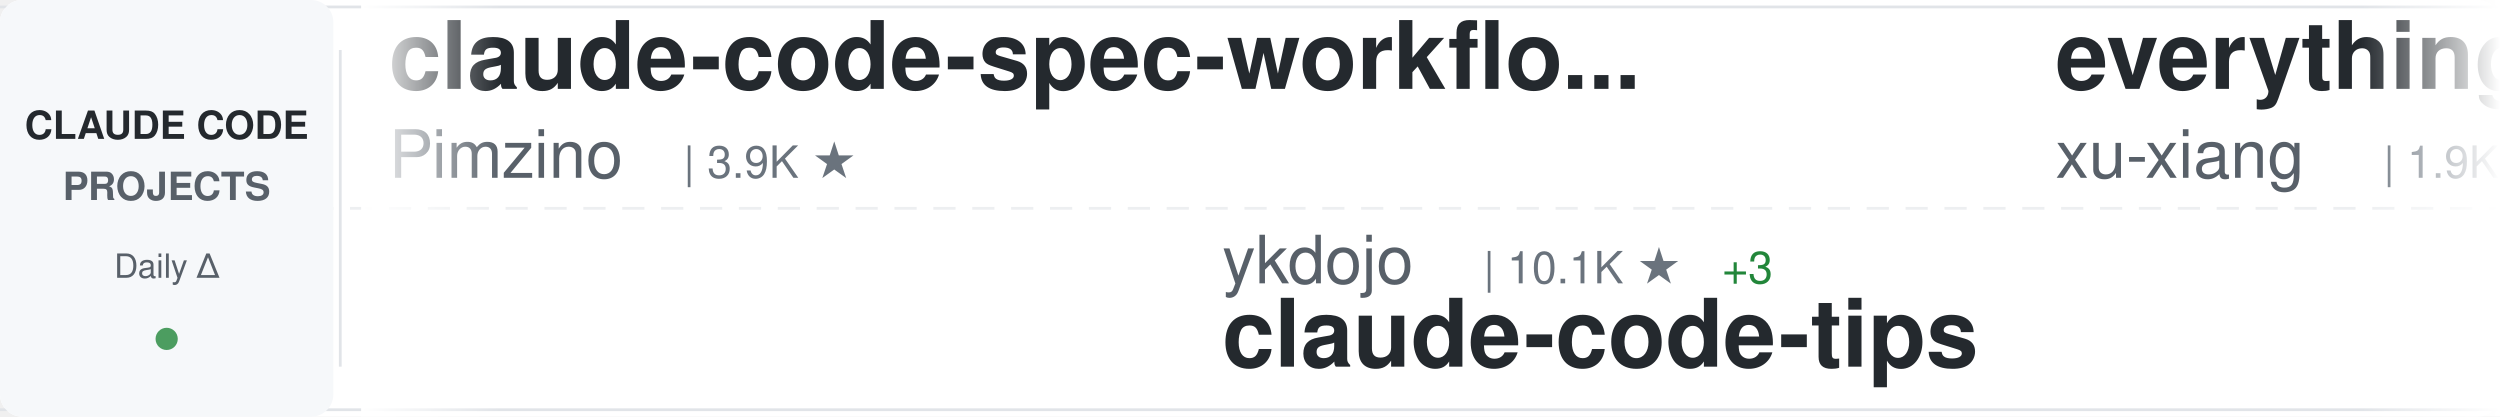
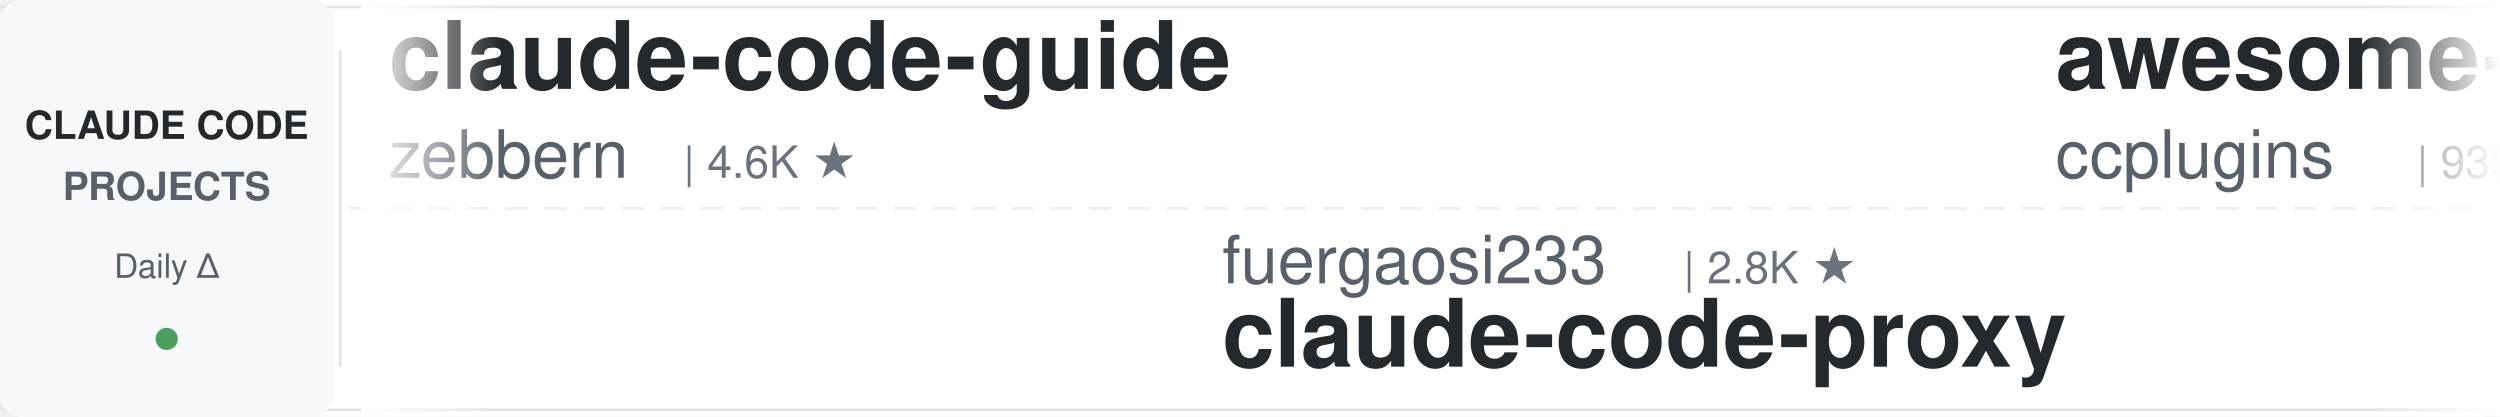
<svg xmlns="http://www.w3.org/2000/svg" width="900" height="150">
  <defs>
    <linearGradient id="awesomeLeftFade" x1="0%" y1="0%" x2="100%" y2="0%">
      <stop offset="0%" style="stop-color:#ffffff;stop-opacity:1" />
      <stop offset="100%" style="stop-color:#ffffff;stop-opacity:0" />
    </linearGradient>
    <linearGradient id="awesomeRightFade" x1="0%" y1="0%" x2="100%" y2="0%">
      <stop offset="0%" style="stop-color:#ffffff;stop-opacity:0" />
      <stop offset="100%" style="stop-color:#ffffff;stop-opacity:1" />
    </linearGradient>
  </defs>
  <rect width="900" height="150" fill="#ffffff" rx="8" />
  <rect x="0" y="2" width="900" height="1" fill="#e1e4e8" />
  <rect x="0" y="147" width="900" height="1" fill="#e1e4e8" />
  <line x1="0" y1="75" x2="900" y2="75" stroke="#e1e4e8" stroke-width="1" stroke-dasharray="8 6" opacity="0.6" />
  <rect x="0" y="0" width="120" height="150" fill="#f6f8fa" rx="8" />
  <text x="60" y="50" font-family="-apple-system, BlinkMacSystemFont, 'Segoe UI', Helvetica, Arial, sans-serif" font-size="14" font-weight="600" fill="#24292e" text-anchor="middle">CLAUDE CODE</text>
  <text x="60" y="72" font-family="-apple-system, BlinkMacSystemFont, 'Segoe UI', Helvetica, Arial, sans-serif" font-size="14" font-weight="600" fill="#586069" text-anchor="middle">PROJECTS</text>
  <text x="60" y="100" font-family="-apple-system, BlinkMacSystemFont, 'Segoe UI', Helvetica, Arial, sans-serif" font-size="12" font-weight="500" fill="#586069" text-anchor="middle">Daily Δ</text>
  <circle cx="60" cy="122" r="4" fill="#22863a" opacity="0.8" />
  <rect x="122" y="18" width="1" height="114" fill="#e1e4e8" />
  <clipPath id="awesomeTickerClip">
    <rect x="130" y="0" width="770" height="150" />
  </clipPath>
  <g clip-path="url(#awesomeTickerClip)">
    <g id="awesomeTickerItems">
      <animateTransform attributeName="transform" attributeType="XML" type="translate" from="0 0" to="-3000 0" dur="54s" repeatCount="indefinite" />
      <g transform="translate(0, 0)">
-         <text x="140" y="32" font-family="-apple-system, BlinkMacSystemFont, 'Segoe UI', Helvetica, Arial, sans-serif" font-size="34" font-weight="600" fill="#24292e">claude-code-spec-workflo...</text>
-         <text x="140" y="64" font-family="-apple-system, BlinkMacSystemFont, 'Segoe UI', Helvetica, Arial, sans-serif" font-size="24" font-weight="400" fill="#586069">Pimzino</text>
-         <text x="246" y="64" font-family="-apple-system, BlinkMacSystemFont, 'Segoe UI', Helvetica, Arial, sans-serif" font-size="16" font-weight="500" fill="#6a737d">| 3.9K ★</text>
+         <text x="140" y="32" font-family="-apple-system, BlinkMacSystemFont, 'Segoe UI', Helvetica, Arial, sans-serif" font-size="34" font-weight="600" fill="#24292e">claude-code-guide</text>
+         <text x="140" y="64" font-family="-apple-system, BlinkMacSystemFont, 'Segoe UI', Helvetica, Arial, sans-serif" font-size="24" font-weight="400" fill="#586069">zebbern</text>
+         <text x="246" y="64" font-family="-apple-system, BlinkMacSystemFont, 'Segoe UI', Helvetica, Arial, sans-serif" font-size="16" font-weight="500" fill="#6a737d">| 4.6K ★</text>
      </g>
      <g transform="translate(300, 0)">
-         <text x="140" y="102" font-family="-apple-system, BlinkMacSystemFont, 'Segoe UI', Helvetica, Arial, sans-serif" font-size="24" font-weight="400" fill="#586069">ykdojo</text>
-         <text x="234" y="102" font-family="-apple-system, BlinkMacSystemFont, 'Segoe UI', Helvetica, Arial, sans-serif" font-size="16" font-weight="500" fill="#6a737d">| 10.1K ★</text>
-         <text x="320" y="102" font-family="-apple-system, BlinkMacSystemFont, 'Segoe UI', Helvetica, Arial, sans-serif" font-size="16" font-weight="500" fill="#22863a"> +3</text>
-         <text x="140" y="132" font-family="-apple-system, BlinkMacSystemFont, 'Segoe UI', Helvetica, Arial, sans-serif" font-size="34" font-weight="600" fill="#24292e">claude-code-tips</text>
+         <text x="140" y="102" font-family="-apple-system, BlinkMacSystemFont, 'Segoe UI', Helvetica, Arial, sans-serif" font-size="24" font-weight="400" fill="#586069">fuergaosi233</text>
+         <text x="306" y="102" font-family="-apple-system, BlinkMacSystemFont, 'Segoe UI', Helvetica, Arial, sans-serif" font-size="16" font-weight="500" fill="#6a737d">| 2.8K ★</text>
+         <text x="140" y="132" font-family="-apple-system, BlinkMacSystemFont, 'Segoe UI', Helvetica, Arial, sans-serif" font-size="34" font-weight="600" fill="#24292e">claude-code-proxy</text>
      </g>
      <g transform="translate(600, 0)">
-         <text x="140" y="32" font-family="-apple-system, BlinkMacSystemFont, 'Segoe UI', Helvetica, Arial, sans-serif" font-size="34" font-weight="600" fill="#24292e">everything-claude-code-z...</text>
-         <text x="140" y="64" font-family="-apple-system, BlinkMacSystemFont, 'Segoe UI', Helvetica, Arial, sans-serif" font-size="24" font-weight="400" fill="#586069">xu-xiang</text>
-         <text x="258" y="64" font-family="-apple-system, BlinkMacSystemFont, 'Segoe UI', Helvetica, Arial, sans-serif" font-size="16" font-weight="500" fill="#6a737d">| 1.9K ★</text>
+         <text x="140" y="32" font-family="-apple-system, BlinkMacSystemFont, 'Segoe UI', Helvetica, Arial, sans-serif" font-size="34" font-weight="600" fill="#24292e">awesome-claude-code-plug...</text>
+         <text x="140" y="64" font-family="-apple-system, BlinkMacSystemFont, 'Segoe UI', Helvetica, Arial, sans-serif" font-size="24" font-weight="400" fill="#586069">ccplugins</text>
+         <text x="270" y="64" font-family="-apple-system, BlinkMacSystemFont, 'Segoe UI', Helvetica, Arial, sans-serif" font-size="16" font-weight="500" fill="#6a737d">| 935 ★</text>
      </g>
      <g transform="translate(900, 0)">
-         <text x="140" y="102" font-family="-apple-system, BlinkMacSystemFont, 'Segoe UI', Helvetica, Arial, sans-serif" font-size="24" font-weight="400" fill="#586069">zstmfhy</text>
-         <text x="246" y="102" font-family="-apple-system, BlinkMacSystemFont, 'Segoe UI', Helvetica, Arial, sans-serif" font-size="16" font-weight="500" fill="#6a737d">| 189 ★</text>
-         <text x="140" y="132" font-family="-apple-system, BlinkMacSystemFont, 'Segoe UI', Helvetica, Arial, sans-serif" font-size="34" font-weight="600" fill="#24292e">Claude-code</text>
+         <text x="140" y="102" font-family="-apple-system, BlinkMacSystemFont, 'Segoe UI', Helvetica, Arial, sans-serif" font-size="24" font-weight="400" fill="#586069">edmund-io</text>
+         <text x="270" y="102" font-family="-apple-system, BlinkMacSystemFont, 'Segoe UI', Helvetica, Arial, sans-serif" font-size="16" font-weight="500" fill="#6a737d">| 1.5K ★</text>
+         <text x="140" y="132" font-family="-apple-system, BlinkMacSystemFont, 'Segoe UI', Helvetica, Arial, sans-serif" font-size="34" font-weight="600" fill="#24292e">edmunds-claude-code</text>
      </g>
      <g transform="translate(1200, 0)">
-         <text x="140" y="32" font-family="-apple-system, BlinkMacSystemFont, 'Segoe UI', Helvetica, Arial, sans-serif" font-size="34" font-weight="600" fill="#24292e">Claude-Code</text>
-         <text x="140" y="64" font-family="-apple-system, BlinkMacSystemFont, 'Segoe UI', Helvetica, Arial, sans-serif" font-size="24" font-weight="400" fill="#586069">pengchengneo</text>
-         <text x="306" y="64" font-family="-apple-system, BlinkMacSystemFont, 'Segoe UI', Helvetica, Arial, sans-serif" font-size="16" font-weight="500" fill="#6a737d">| 1.8K ★</text>
+         <text x="140" y="32" font-family="-apple-system, BlinkMacSystemFont, 'Segoe UI', Helvetica, Arial, sans-serif" font-size="34" font-weight="600" fill="#24292e">claude-code-harness</text>
+         <text x="140" y="64" font-family="-apple-system, BlinkMacSystemFont, 'Segoe UI', Helvetica, Arial, sans-serif" font-size="24" font-weight="400" fill="#586069">Chachamaru127</text>
+         <text x="318" y="64" font-family="-apple-system, BlinkMacSystemFont, 'Segoe UI', Helvetica, Arial, sans-serif" font-size="16" font-weight="500" fill="#6a737d">| 3.1K ★</text>
+         <text x="395" y="64" font-family="-apple-system, BlinkMacSystemFont, 'Segoe UI', Helvetica, Arial, sans-serif" font-size="16" font-weight="500" fill="#22863a"> +2</text>
      </g>
      <g transform="translate(1500, 0)">
-         <text x="140" y="102" font-family="-apple-system, BlinkMacSystemFont, 'Segoe UI', Helvetica, Arial, sans-serif" font-size="24" font-weight="400" fill="#586069">anthropics</text>
-         <text x="282" y="102" font-family="-apple-system, BlinkMacSystemFont, 'Segoe UI', Helvetica, Arial, sans-serif" font-size="16" font-weight="500" fill="#6a737d">| 6.2K ★</text>
-         <text x="359" y="102" font-family="-apple-system, BlinkMacSystemFont, 'Segoe UI', Helvetica, Arial, sans-serif" font-size="16" font-weight="500" fill="#22863a"> +2</text>
-         <text x="140" y="132" font-family="-apple-system, BlinkMacSystemFont, 'Segoe UI', Helvetica, Arial, sans-serif" font-size="34" font-weight="600" fill="#24292e">claude-code-security-rev...</text>
+         <text x="140" y="102" font-family="-apple-system, BlinkMacSystemFont, 'Segoe UI', Helvetica, Arial, sans-serif" font-size="24" font-weight="400" fill="#586069">huangserva</text>
+         <text x="282" y="102" font-family="-apple-system, BlinkMacSystemFont, 'Segoe UI', Helvetica, Arial, sans-serif" font-size="16" font-weight="500" fill="#6a737d">| 627 ★</text>
+         <text x="140" y="132" font-family="-apple-system, BlinkMacSystemFont, 'Segoe UI', Helvetica, Arial, sans-serif" font-size="34" font-weight="600" fill="#24292e">claude-code-cli</text>
      </g>
      <g transform="translate(1800, 0)">
-         <text x="140" y="32" font-family="-apple-system, BlinkMacSystemFont, 'Segoe UI', Helvetica, Arial, sans-serif" font-size="34" font-weight="600" fill="#24292e">claude-code-telegram</text>
-         <text x="140" y="64" font-family="-apple-system, BlinkMacSystemFont, 'Segoe UI', Helvetica, Arial, sans-serif" font-size="24" font-weight="400" fill="#586069">RichardAtCT</text>
-         <text x="294" y="64" font-family="-apple-system, BlinkMacSystemFont, 'Segoe UI', Helvetica, Arial, sans-serif" font-size="16" font-weight="500" fill="#6a737d">| 2.8K ★</text>
+         <text x="140" y="32" font-family="-apple-system, BlinkMacSystemFont, 'Segoe UI', Helvetica, Arial, sans-serif" font-size="34" font-weight="600" fill="#24292e">ECC</text>
+         <text x="140" y="64" font-family="-apple-system, BlinkMacSystemFont, 'Segoe UI', Helvetica, Arial, sans-serif" font-size="24" font-weight="400" fill="#586069">affaan-m</text>
+         <text x="258" y="64" font-family="-apple-system, BlinkMacSystemFont, 'Segoe UI', Helvetica, Arial, sans-serif" font-size="16" font-weight="500" fill="#6a737d">| 255.1K ★</text>
+         <text x="353" y="64" font-family="-apple-system, BlinkMacSystemFont, 'Segoe UI', Helvetica, Arial, sans-serif" font-size="16" font-weight="500" fill="#22863a"> +159</text>
      </g>
      <g transform="translate(2100, 0)">
-         <text x="140" y="102" font-family="-apple-system, BlinkMacSystemFont, 'Segoe UI', Helvetica, Arial, sans-serif" font-size="24" font-weight="400" fill="#586069">fazxes</text>
-         <text x="234" y="102" font-family="-apple-system, BlinkMacSystemFont, 'Segoe UI', Helvetica, Arial, sans-serif" font-size="16" font-weight="500" fill="#6a737d">| 237 ★</text>
-         <text x="140" y="132" font-family="-apple-system, BlinkMacSystemFont, 'Segoe UI', Helvetica, Arial, sans-serif" font-size="34" font-weight="600" fill="#24292e">Claude-code</text>
+         <text x="140" y="102" font-family="-apple-system, BlinkMacSystemFont, 'Segoe UI', Helvetica, Arial, sans-serif" font-size="24" font-weight="400" fill="#586069">kodu-ai</text>
+         <text x="246" y="102" font-family="-apple-system, BlinkMacSystemFont, 'Segoe UI', Helvetica, Arial, sans-serif" font-size="16" font-weight="500" fill="#6a737d">| 5.2K ★</text>
+         <text x="140" y="132" font-family="-apple-system, BlinkMacSystemFont, 'Segoe UI', Helvetica, Arial, sans-serif" font-size="34" font-weight="600" fill="#24292e">claude-coder</text>
      </g>
      <g transform="translate(2400, 0)">
-         <text x="140" y="32" font-family="-apple-system, BlinkMacSystemFont, 'Segoe UI', Helvetica, Arial, sans-serif" font-size="34" font-weight="600" fill="#24292e">Claude-Code</text>
-         <text x="140" y="64" font-family="-apple-system, BlinkMacSystemFont, 'Segoe UI', Helvetica, Arial, sans-serif" font-size="24" font-weight="400" fill="#586069">KPR111</text>
-         <text x="234" y="64" font-family="-apple-system, BlinkMacSystemFont, 'Segoe UI', Helvetica, Arial, sans-serif" font-size="16" font-weight="500" fill="#6a737d">| 18 ★</text>
+         <text x="140" y="32" font-family="-apple-system, BlinkMacSystemFont, 'Segoe UI', Helvetica, Arial, sans-serif" font-size="34" font-weight="600" fill="#24292e">Claude-Code-Source-Study</text>
+         <text x="140" y="64" font-family="-apple-system, BlinkMacSystemFont, 'Segoe UI', Helvetica, Arial, sans-serif" font-size="24" font-weight="400" fill="#586069">luyao618</text>
+         <text x="258" y="64" font-family="-apple-system, BlinkMacSystemFont, 'Segoe UI', Helvetica, Arial, sans-serif" font-size="16" font-weight="500" fill="#6a737d">| 1.7K ★</text>
      </g>
      <g transform="translate(2700, 0)">
-         <text x="140" y="102" font-family="-apple-system, BlinkMacSystemFont, 'Segoe UI', Helvetica, Arial, sans-serif" font-size="24" font-weight="400" fill="#586069">WorldFlowAI</text>
-         <text x="294" y="102" font-family="-apple-system, BlinkMacSystemFont, 'Segoe UI', Helvetica, Arial, sans-serif" font-size="16" font-weight="500" fill="#6a737d">| 2.7K ★</text>
-         <text x="371" y="102" font-family="-apple-system, BlinkMacSystemFont, 'Segoe UI', Helvetica, Arial, sans-serif" font-size="16" font-weight="500" fill="#22863a"> +10</text>
-         <text x="140" y="132" font-family="-apple-system, BlinkMacSystemFont, 'Segoe UI', Helvetica, Arial, sans-serif" font-size="34" font-weight="600" fill="#24292e">everything-claude-code</text>
+         <text x="140" y="102" font-family="-apple-system, BlinkMacSystemFont, 'Segoe UI', Helvetica, Arial, sans-serif" font-size="24" font-weight="400" fill="#586069">pengchengneo</text>
+         <text x="306" y="102" font-family="-apple-system, BlinkMacSystemFont, 'Segoe UI', Helvetica, Arial, sans-serif" font-size="16" font-weight="500" fill="#6a737d">| 1.8K ★</text>
+         <text x="140" y="132" font-family="-apple-system, BlinkMacSystemFont, 'Segoe UI', Helvetica, Arial, sans-serif" font-size="34" font-weight="600" fill="#24292e">Claude-Code</text>
      </g>
      <g transform="translate(3000, 0)">
-         <text x="140" y="32" font-family="-apple-system, BlinkMacSystemFont, 'Segoe UI', Helvetica, Arial, sans-serif" font-size="34" font-weight="600" fill="#24292e">claude-code-spec-workflo...</text>
-         <text x="140" y="64" font-family="-apple-system, BlinkMacSystemFont, 'Segoe UI', Helvetica, Arial, sans-serif" font-size="24" font-weight="400" fill="#586069">Pimzino</text>
-         <text x="246" y="64" font-family="-apple-system, BlinkMacSystemFont, 'Segoe UI', Helvetica, Arial, sans-serif" font-size="16" font-weight="500" fill="#6a737d">| 3.9K ★</text>
+         <text x="140" y="32" font-family="-apple-system, BlinkMacSystemFont, 'Segoe UI', Helvetica, Arial, sans-serif" font-size="34" font-weight="600" fill="#24292e">claude-code-guide</text>
+         <text x="140" y="64" font-family="-apple-system, BlinkMacSystemFont, 'Segoe UI', Helvetica, Arial, sans-serif" font-size="24" font-weight="400" fill="#586069">zebbern</text>
+         <text x="246" y="64" font-family="-apple-system, BlinkMacSystemFont, 'Segoe UI', Helvetica, Arial, sans-serif" font-size="16" font-weight="500" fill="#6a737d">| 4.6K ★</text>
      </g>
      <g transform="translate(3300, 0)">
-         <text x="140" y="102" font-family="-apple-system, BlinkMacSystemFont, 'Segoe UI', Helvetica, Arial, sans-serif" font-size="24" font-weight="400" fill="#586069">ykdojo</text>
-         <text x="234" y="102" font-family="-apple-system, BlinkMacSystemFont, 'Segoe UI', Helvetica, Arial, sans-serif" font-size="16" font-weight="500" fill="#6a737d">| 10.1K ★</text>
-         <text x="320" y="102" font-family="-apple-system, BlinkMacSystemFont, 'Segoe UI', Helvetica, Arial, sans-serif" font-size="16" font-weight="500" fill="#22863a"> +3</text>
-         <text x="140" y="132" font-family="-apple-system, BlinkMacSystemFont, 'Segoe UI', Helvetica, Arial, sans-serif" font-size="34" font-weight="600" fill="#24292e">claude-code-tips</text>
+         <text x="140" y="102" font-family="-apple-system, BlinkMacSystemFont, 'Segoe UI', Helvetica, Arial, sans-serif" font-size="24" font-weight="400" fill="#586069">fuergaosi233</text>
+         <text x="306" y="102" font-family="-apple-system, BlinkMacSystemFont, 'Segoe UI', Helvetica, Arial, sans-serif" font-size="16" font-weight="500" fill="#6a737d">| 2.8K ★</text>
+         <text x="140" y="132" font-family="-apple-system, BlinkMacSystemFont, 'Segoe UI', Helvetica, Arial, sans-serif" font-size="34" font-weight="600" fill="#24292e">claude-code-proxy</text>
      </g>
      <g transform="translate(3600, 0)">
-         <text x="140" y="32" font-family="-apple-system, BlinkMacSystemFont, 'Segoe UI', Helvetica, Arial, sans-serif" font-size="34" font-weight="600" fill="#24292e">everything-claude-code-z...</text>
-         <text x="140" y="64" font-family="-apple-system, BlinkMacSystemFont, 'Segoe UI', Helvetica, Arial, sans-serif" font-size="24" font-weight="400" fill="#586069">xu-xiang</text>
-         <text x="258" y="64" font-family="-apple-system, BlinkMacSystemFont, 'Segoe UI', Helvetica, Arial, sans-serif" font-size="16" font-weight="500" fill="#6a737d">| 1.9K ★</text>
+         <text x="140" y="32" font-family="-apple-system, BlinkMacSystemFont, 'Segoe UI', Helvetica, Arial, sans-serif" font-size="34" font-weight="600" fill="#24292e">awesome-claude-code-plug...</text>
+         <text x="140" y="64" font-family="-apple-system, BlinkMacSystemFont, 'Segoe UI', Helvetica, Arial, sans-serif" font-size="24" font-weight="400" fill="#586069">ccplugins</text>
+         <text x="270" y="64" font-family="-apple-system, BlinkMacSystemFont, 'Segoe UI', Helvetica, Arial, sans-serif" font-size="16" font-weight="500" fill="#6a737d">| 935 ★</text>
      </g>
      <g transform="translate(3900, 0)">
-         <text x="140" y="102" font-family="-apple-system, BlinkMacSystemFont, 'Segoe UI', Helvetica, Arial, sans-serif" font-size="24" font-weight="400" fill="#586069">zstmfhy</text>
-         <text x="246" y="102" font-family="-apple-system, BlinkMacSystemFont, 'Segoe UI', Helvetica, Arial, sans-serif" font-size="16" font-weight="500" fill="#6a737d">| 189 ★</text>
-         <text x="140" y="132" font-family="-apple-system, BlinkMacSystemFont, 'Segoe UI', Helvetica, Arial, sans-serif" font-size="34" font-weight="600" fill="#24292e">Claude-code</text>
+         <text x="140" y="102" font-family="-apple-system, BlinkMacSystemFont, 'Segoe UI', Helvetica, Arial, sans-serif" font-size="24" font-weight="400" fill="#586069">edmund-io</text>
+         <text x="270" y="102" font-family="-apple-system, BlinkMacSystemFont, 'Segoe UI', Helvetica, Arial, sans-serif" font-size="16" font-weight="500" fill="#6a737d">| 1.5K ★</text>
+         <text x="140" y="132" font-family="-apple-system, BlinkMacSystemFont, 'Segoe UI', Helvetica, Arial, sans-serif" font-size="34" font-weight="600" fill="#24292e">edmunds-claude-code</text>
      </g>
    </g>
  </g>
  <rect x="130" y="0" width="50" height="150" fill="url(#awesomeLeftFade)" />
  <rect x="850" y="0" width="50" height="150" fill="url(#awesomeRightFade)" />
</svg>
